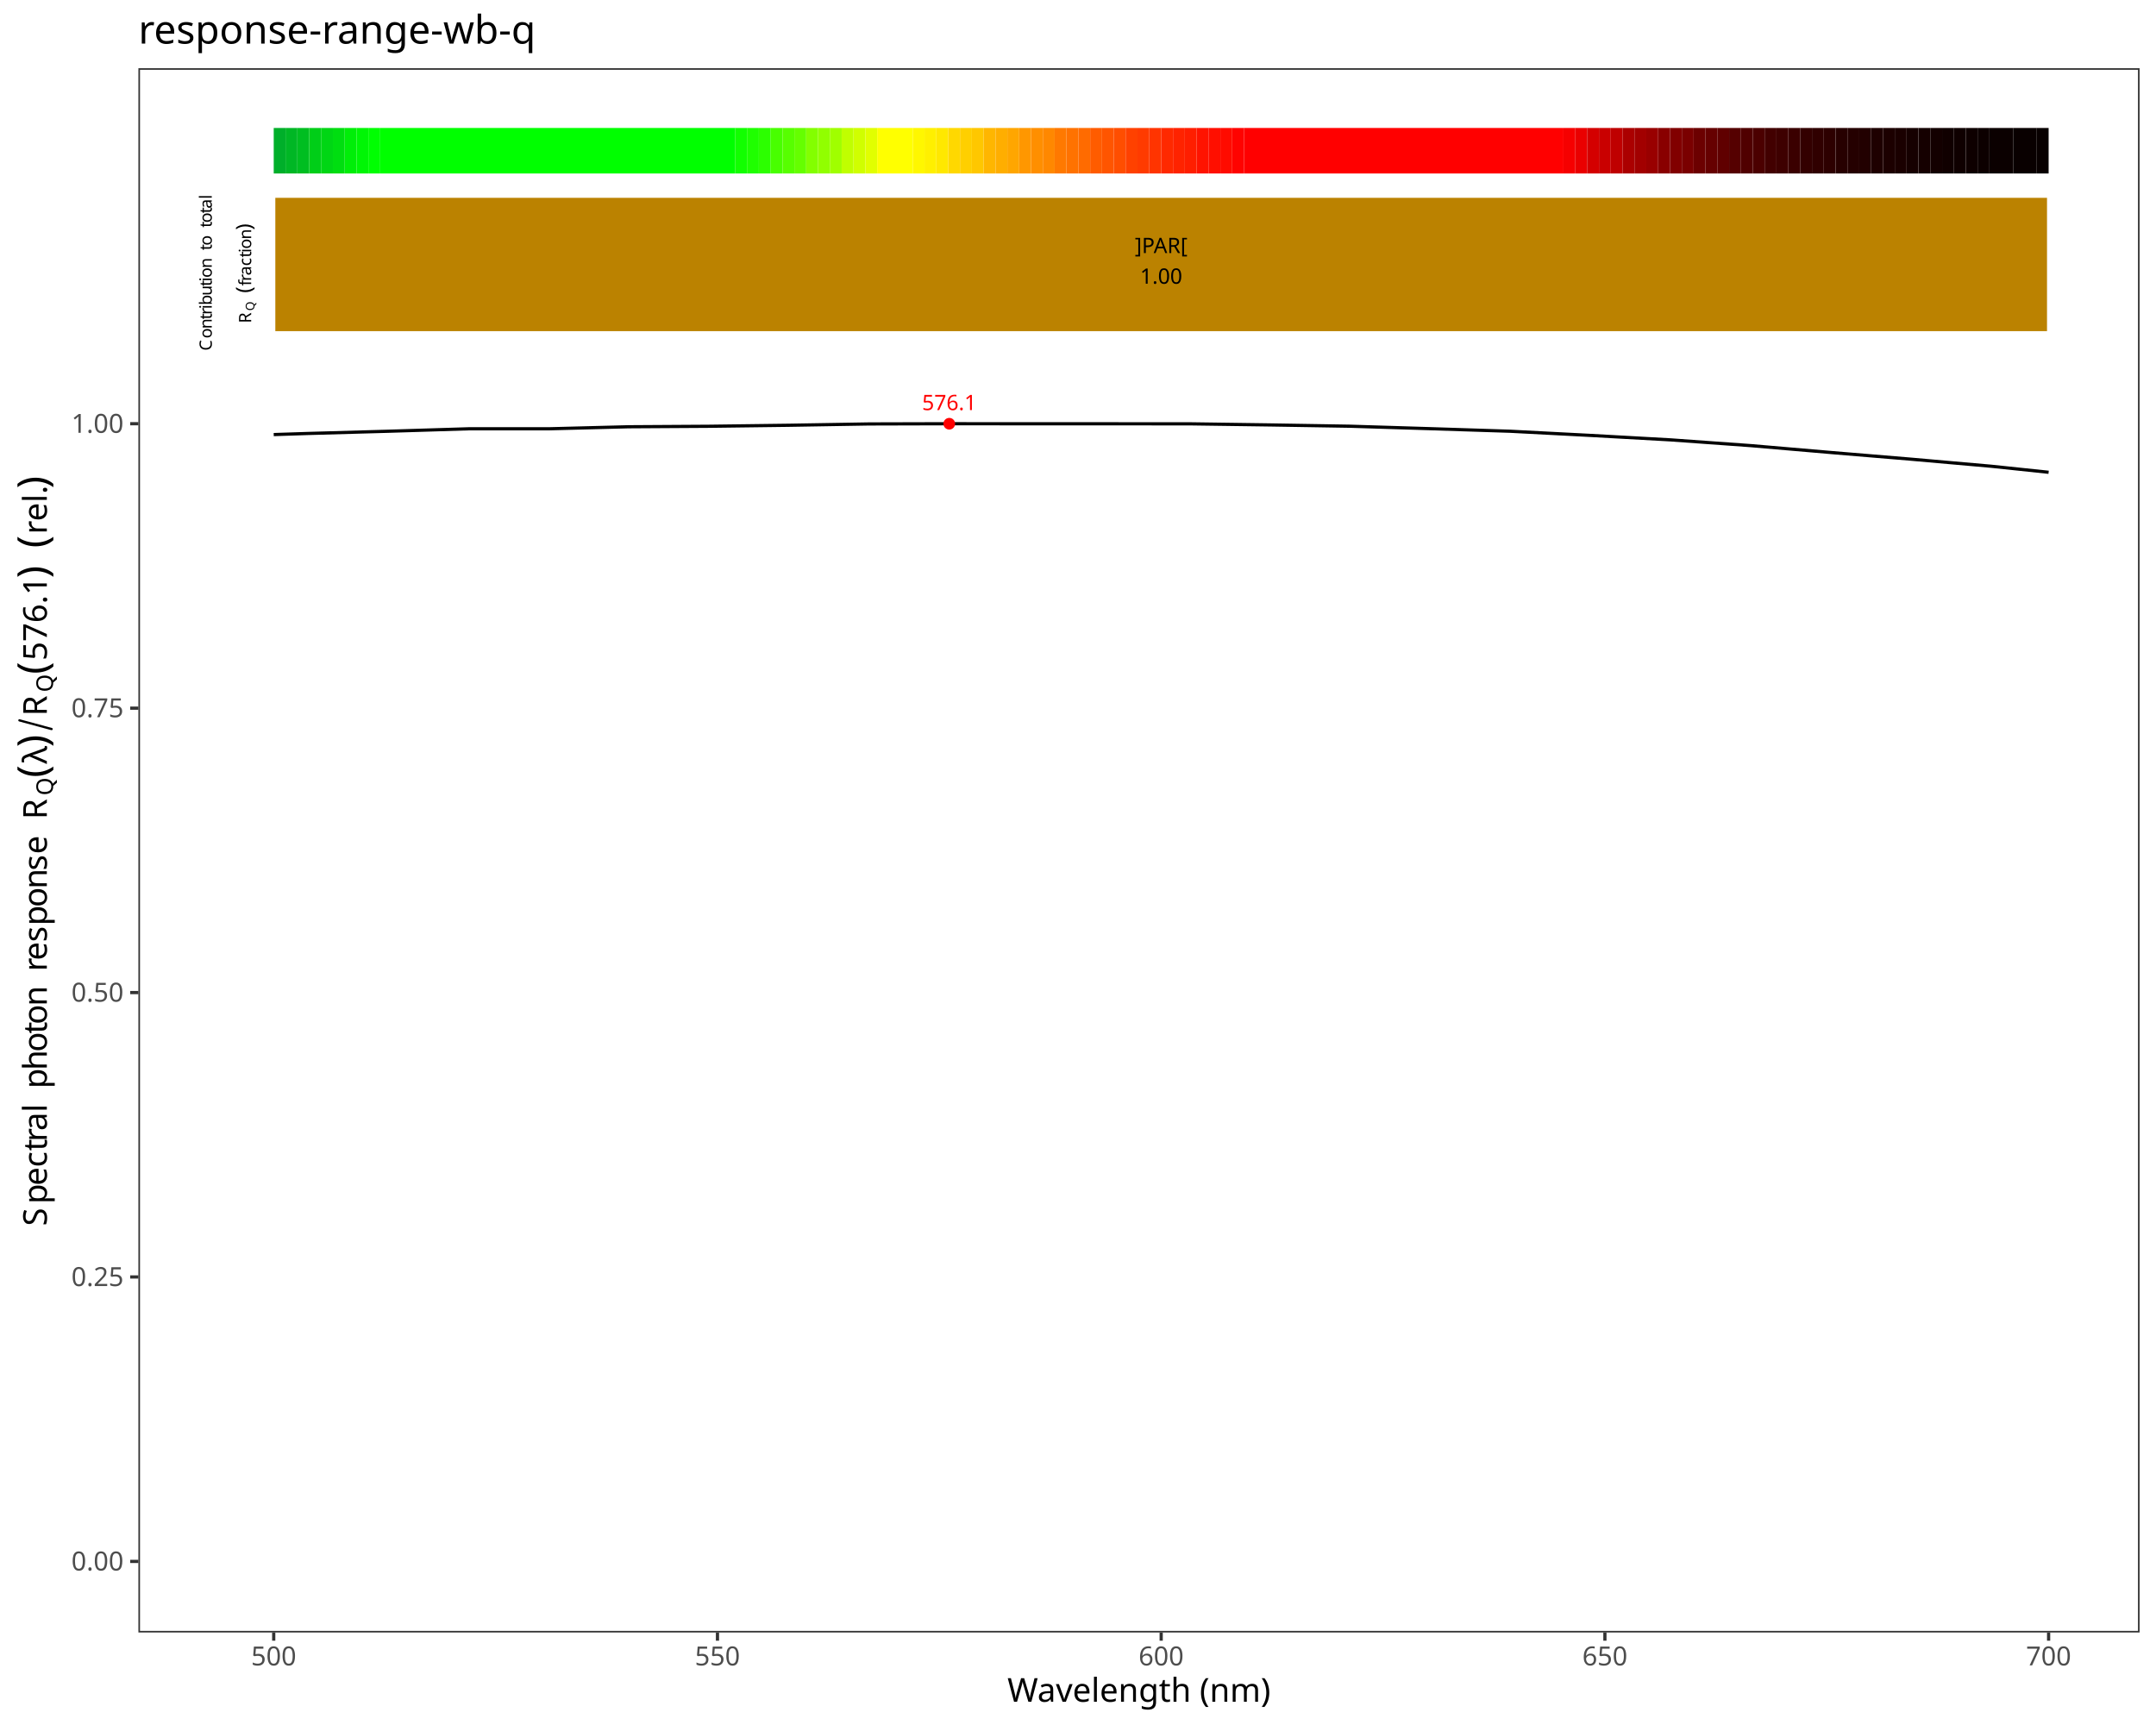
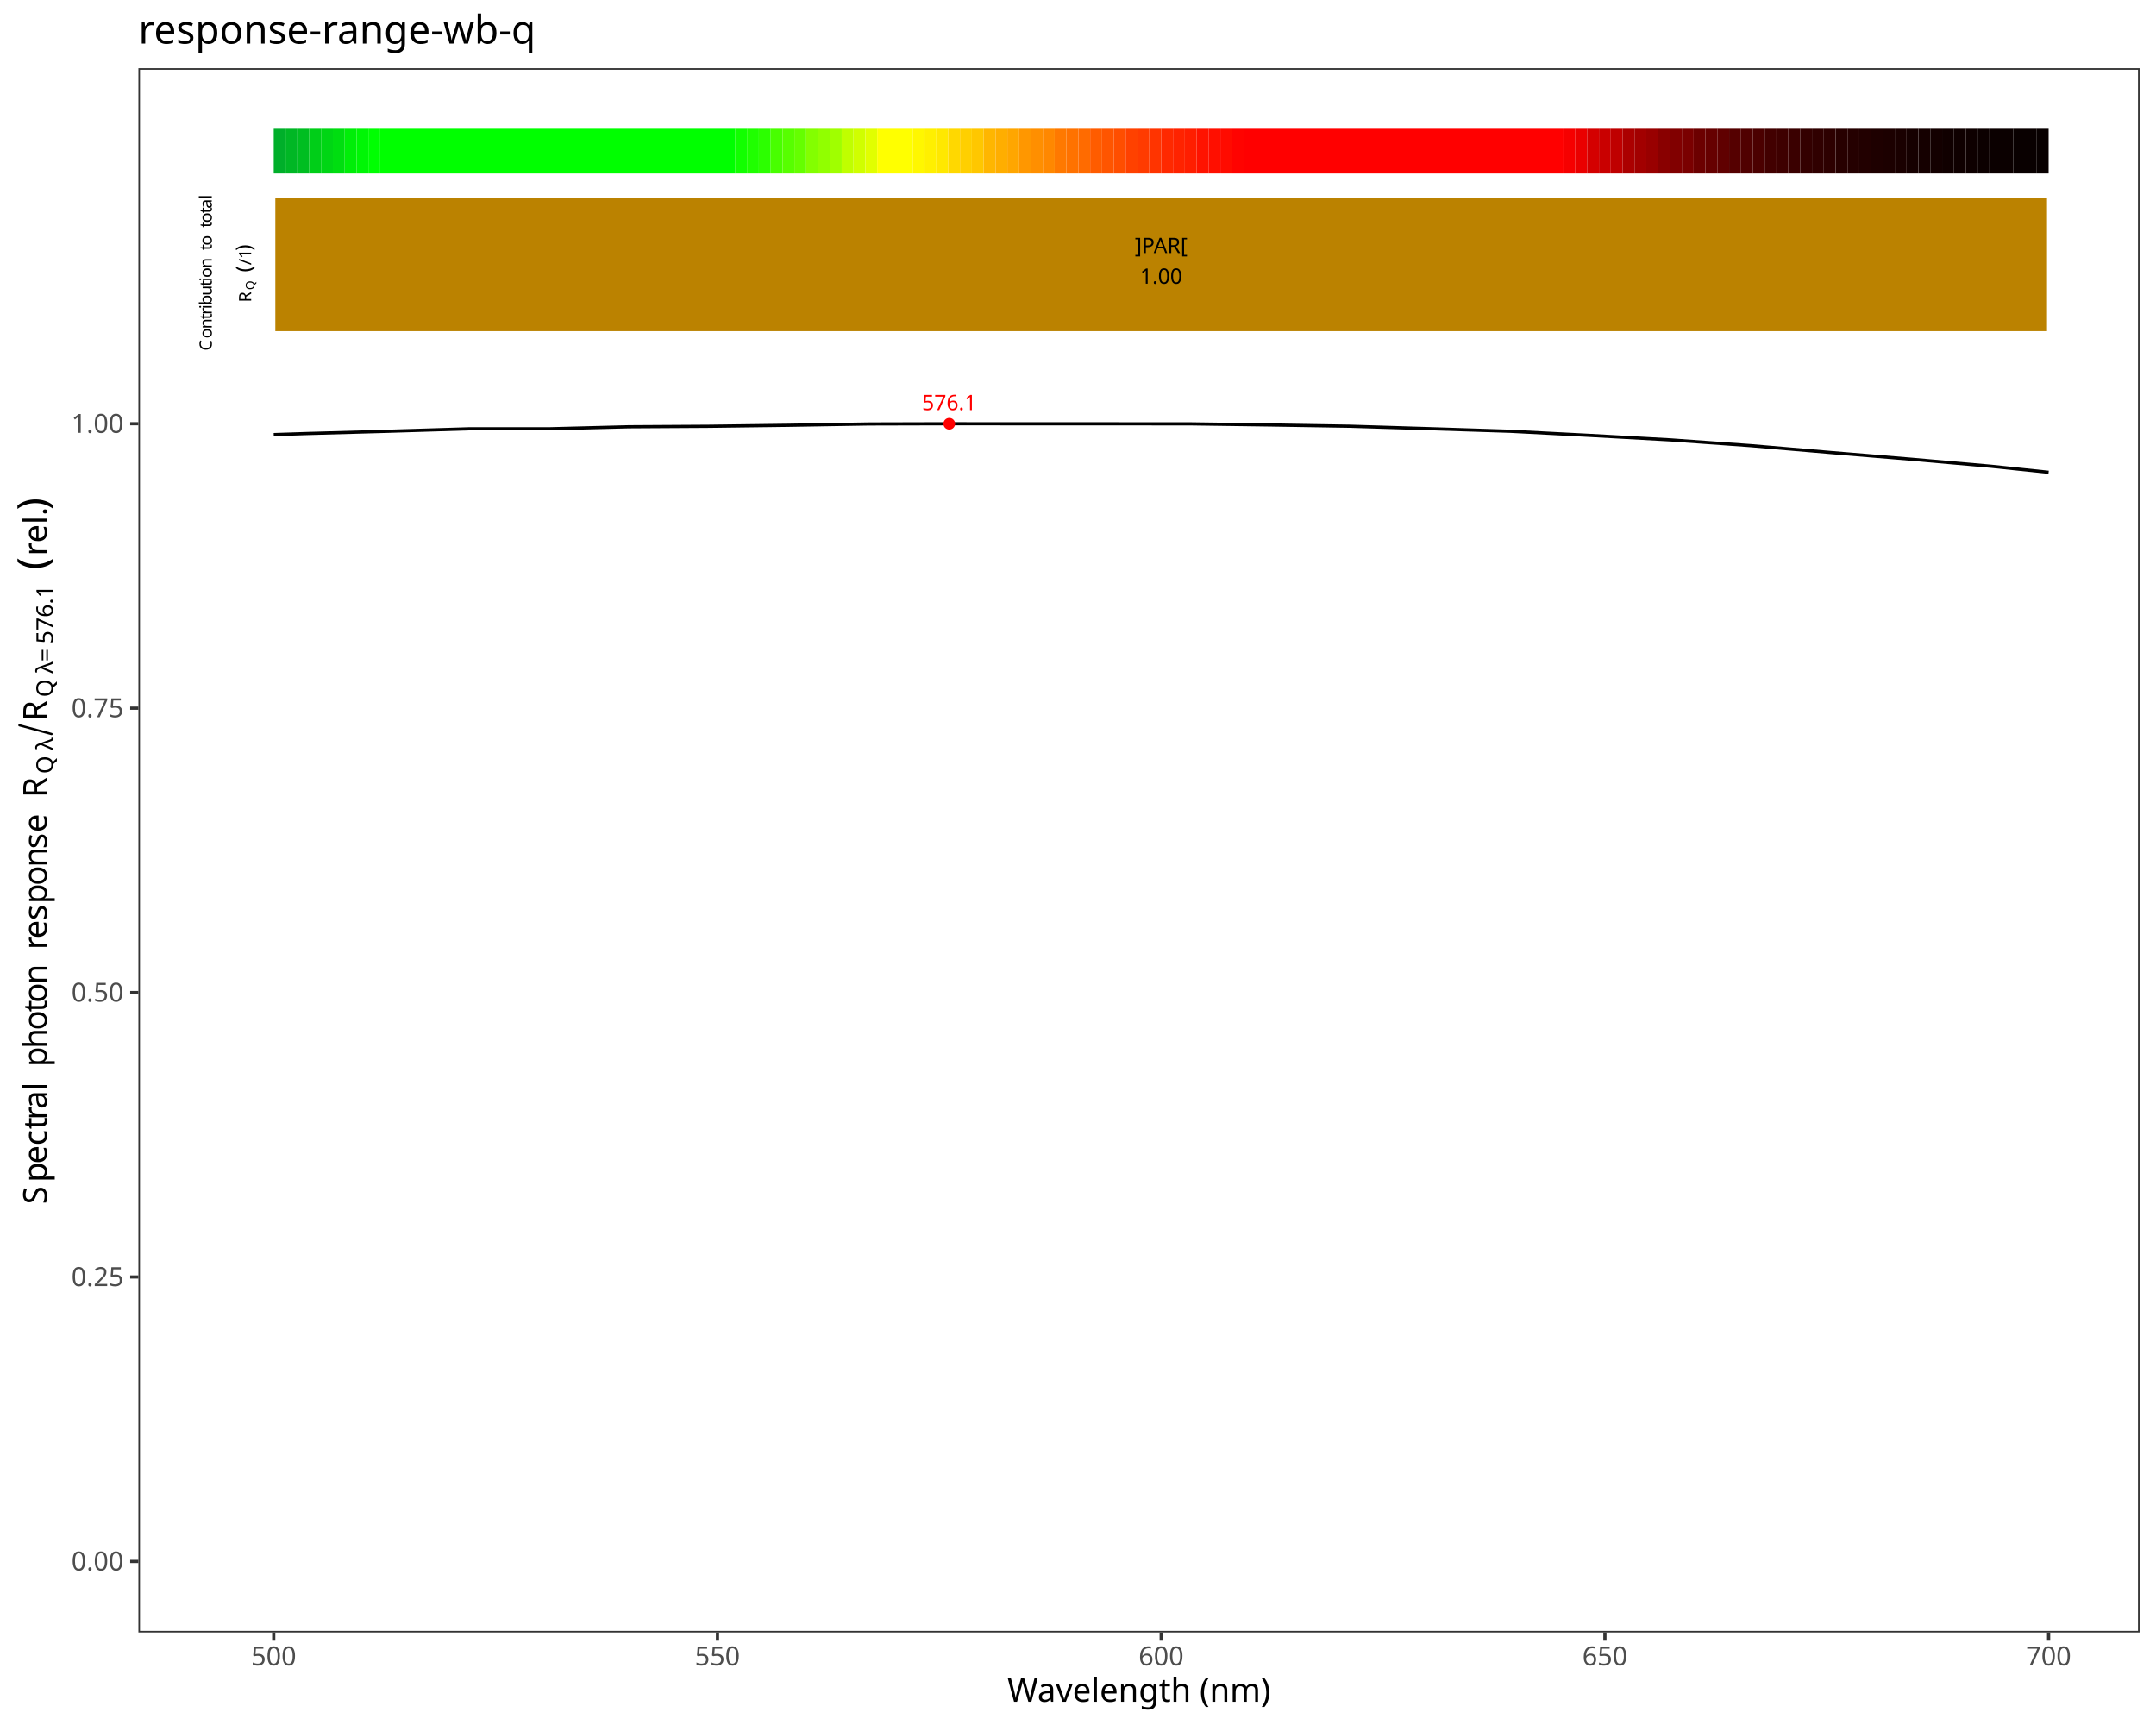
<svg xmlns="http://www.w3.org/2000/svg" class="svglite" data-engine-version="2.0" width="720.00pt" height="576.00pt" viewBox="0 0 720.00 576.00">
  <defs>
    <style type="text/css">
    .svglite line, .svglite polyline, .svglite polygon, .svglite path, .svglite rect, .svglite circle {
      fill: none;
      stroke: #000000;
      stroke-linecap: round;
      stroke-linejoin: round;
      stroke-miterlimit: 10.00;
    }
  </style>
  </defs>
  <rect width="100%" height="100%" style="stroke: none; fill: #FFFFFF;" />
  <defs>
    <clipPath id="cpMC4wMHw3MjAuMDB8MC4wMHw1NzYuMDA=">
      <rect x="0.00" y="0.00" width="720.00" height="576.00" />
    </clipPath>
  </defs>
  <g clip-path="url(#cpMC4wMHw3MjAuMDB8MC4wMHw1NzYuMDA=)">
    <rect x="0.00" y="0.00" width="720.00" height="576.00" style="stroke-width: 1.07; stroke: #FFFFFF; fill: #FFFFFF;" />
  </g>
  <defs>
    <clipPath id="cpNDYuMjJ8NzE0LjUyfDIyLjc4fDU0NS4xMQ==">
      <rect x="46.22" y="22.78" width="668.30" height="522.33" />
    </clipPath>
  </defs>
  <g clip-path="url(#cpNDYuMjJ8NzE0LjUyfDIyLjc4fDU0NS4xMQ==)">
    <rect x="46.22" y="22.78" width="668.30" height="522.33" style="stroke-width: 1.07; stroke: none; fill: #FFFFFF;" />
    <polyline points="91.41,145.11 102.86,144.74 129.63,144.00 156.40,143.18 183.17,143.18 209.94,142.50 236.71,142.34 263.48,142.00 290.25,141.56 317.01,141.49 343.78,141.50 370.55,141.51 397.32,141.52 424.09,141.89 450.86,142.32 477.63,143.14 504.40,144.00 531.16,145.39 557.93,146.88 584.70,148.80 611.47,151.10 638.24,153.33 665.01,155.69 684.14,157.70 " style="stroke-width: 1.07; stroke-linecap: butt;" />
    <text x="317.01" y="136.94" text-anchor="middle" style="font-size: 7.11px; fill: #FF0000; font-family: sans;" textLength="17.80px" lengthAdjust="spacingAndGlyphs">576.1</text>
    <circle cx="317.01" cy="141.49" r="1.95" style="stroke-width: 0.71; stroke: none; fill: #FF0000;" />
    <rect x="91.41" y="42.73" width="3.95" height="15.20" style="stroke-width: 1.07; stroke: none; stroke-linecap: square; stroke-linejoin: miter; fill: #00AF2A;" />
    <rect x="95.36" y="42.73" width="3.95" height="15.20" style="stroke-width: 1.07; stroke: none; stroke-linecap: square; stroke-linejoin: miter; fill: #00B725;" />
    <rect x="99.32" y="42.73" width="3.95" height="15.20" style="stroke-width: 1.07; stroke: none; stroke-linecap: square; stroke-linejoin: miter; fill: #00BE21;" />
    <rect x="103.27" y="42.73" width="3.95" height="15.20" style="stroke-width: 1.07; stroke: none; stroke-linecap: square; stroke-linejoin: miter; fill: #00CE18;" />
    <rect x="107.22" y="42.73" width="3.95" height="15.20" style="stroke-width: 1.07; stroke: none; stroke-linecap: square; stroke-linejoin: miter; fill: #00D614;" />
    <rect x="111.17" y="42.73" width="3.95" height="15.20" style="stroke-width: 1.07; stroke: none; stroke-linecap: square; stroke-linejoin: miter; fill: #00DE10;" />
    <rect x="115.12" y="42.73" width="3.95" height="15.20" style="stroke-width: 1.07; stroke: none; stroke-linecap: square; stroke-linejoin: miter; fill: #00EE08;" />
    <rect x="119.07" y="42.73" width="3.95" height="15.20" style="stroke-width: 1.07; stroke: none; stroke-linecap: square; stroke-linejoin: miter; fill: #00F605;" />
    <rect x="123.02" y="42.73" width="3.95" height="15.20" style="stroke-width: 1.07; stroke: none; stroke-linecap: square; stroke-linejoin: miter; fill: #00FF02;" />
    <rect x="126.98" y="42.73" width="118.55" height="15.20" style="stroke-width: 1.07; stroke: none; stroke-linecap: square; stroke-linejoin: miter; fill: #00FF00;" />
    <rect x="245.52" y="42.73" width="3.95" height="15.20" style="stroke-width: 1.07; stroke: none; stroke-linecap: square; stroke-linejoin: miter; fill: #12FF00;" />
    <rect x="249.47" y="42.73" width="3.95" height="15.20" style="stroke-width: 1.07; stroke: none; stroke-linecap: square; stroke-linejoin: miter; fill: #1FFF00;" />
    <rect x="253.43" y="42.73" width="3.95" height="15.20" style="stroke-width: 1.07; stroke: none; stroke-linecap: square; stroke-linejoin: miter; fill: #2CFF00;" />
    <rect x="257.38" y="42.73" width="3.95" height="15.20" style="stroke-width: 1.07; stroke: none; stroke-linecap: square; stroke-linejoin: miter; fill: #48FF00;" />
    <rect x="261.33" y="42.73" width="3.95" height="15.20" style="stroke-width: 1.07; stroke: none; stroke-linecap: square; stroke-linejoin: miter; fill: #57FF00;" />
    <rect x="265.28" y="42.73" width="3.95" height="15.20" style="stroke-width: 1.07; stroke: none; stroke-linecap: square; stroke-linejoin: miter; fill: #65FF00;" />
    <rect x="269.23" y="42.73" width="3.95" height="15.20" style="stroke-width: 1.07; stroke: none; stroke-linecap: square; stroke-linejoin: miter; fill: #83FF00;" />
    <rect x="273.18" y="42.73" width="3.95" height="15.20" style="stroke-width: 1.07; stroke: none; stroke-linecap: square; stroke-linejoin: miter; fill: #91FF00;" />
    <rect x="277.13" y="42.73" width="3.95" height="15.20" style="stroke-width: 1.07; stroke: none; stroke-linecap: square; stroke-linejoin: miter; fill: #A0FF00;" />
    <rect x="281.09" y="42.73" width="3.95" height="15.20" style="stroke-width: 1.07; stroke: none; stroke-linecap: square; stroke-linejoin: miter; fill: #C0FF00;" />
    <rect x="285.04" y="42.73" width="3.95" height="15.20" style="stroke-width: 1.07; stroke: none; stroke-linecap: square; stroke-linejoin: miter; fill: #D0FF00;" />
    <rect x="288.99" y="42.73" width="3.95" height="15.20" style="stroke-width: 1.07; stroke: none; stroke-linecap: square; stroke-linejoin: miter; fill: #E1FF00;" />
    <rect x="292.94" y="42.73" width="11.85" height="15.20" style="stroke-width: 1.07; stroke: none; stroke-linecap: square; stroke-linejoin: miter; fill: #FFFF00;" />
    <rect x="304.80" y="42.73" width="3.95" height="15.20" style="stroke-width: 1.07; stroke: none; stroke-linecap: square; stroke-linejoin: miter; fill: #FFF700;" />
    <rect x="308.75" y="42.73" width="3.95" height="15.20" style="stroke-width: 1.07; stroke: none; stroke-linecap: square; stroke-linejoin: miter; fill: #FFF000;" />
    <rect x="312.70" y="42.73" width="3.95" height="15.20" style="stroke-width: 1.07; stroke: none; stroke-linecap: square; stroke-linejoin: miter; fill: #FFE800;" />
    <rect x="316.65" y="42.73" width="3.95" height="15.20" style="stroke-width: 1.07; stroke: none; stroke-linecap: square; stroke-linejoin: miter; fill: #FFD800;" />
    <rect x="320.60" y="42.73" width="3.95" height="15.20" style="stroke-width: 1.07; stroke: none; stroke-linecap: square; stroke-linejoin: miter; fill: #FFCF00;" />
    <rect x="324.55" y="42.73" width="3.95" height="15.20" style="stroke-width: 1.07; stroke: none; stroke-linecap: square; stroke-linejoin: miter; fill: #FFC700;" />
    <rect x="328.50" y="42.73" width="3.95" height="15.20" style="stroke-width: 1.07; stroke: none; stroke-linecap: square; stroke-linejoin: miter; fill: #FFB600;" />
    <rect x="332.46" y="42.73" width="3.95" height="15.20" style="stroke-width: 1.07; stroke: none; stroke-linecap: square; stroke-linejoin: miter; fill: #FFAE00;" />
    <rect x="336.41" y="42.73" width="3.95" height="15.20" style="stroke-width: 1.07; stroke: none; stroke-linecap: square; stroke-linejoin: miter; fill: #FFA600;" />
    <rect x="340.36" y="42.73" width="3.95" height="15.20" style="stroke-width: 1.07; stroke: none; stroke-linecap: square; stroke-linejoin: miter; fill: #FF9700;" />
    <rect x="344.31" y="42.73" width="3.95" height="15.20" style="stroke-width: 1.07; stroke: none; stroke-linecap: square; stroke-linejoin: miter; fill: #FF8F00;" />
    <rect x="348.26" y="42.73" width="3.95" height="15.20" style="stroke-width: 1.07; stroke: none; stroke-linecap: square; stroke-linejoin: miter; fill: #FF8800;" />
    <rect x="352.21" y="42.73" width="3.95" height="15.20" style="stroke-width: 1.07; stroke: none; stroke-linecap: square; stroke-linejoin: miter; fill: #FF7900;" />
    <rect x="356.17" y="42.73" width="3.95" height="15.20" style="stroke-width: 1.07; stroke: none; stroke-linecap: square; stroke-linejoin: miter; fill: #FF7200;" />
    <rect x="360.12" y="42.73" width="3.95" height="15.20" style="stroke-width: 1.07; stroke: none; stroke-linecap: square; stroke-linejoin: miter; fill: #FF6B00;" />
    <rect x="364.07" y="42.73" width="3.95" height="15.20" style="stroke-width: 1.07; stroke: none; stroke-linecap: square; stroke-linejoin: miter; fill: #FF5C00;" />
    <rect x="368.02" y="42.73" width="3.95" height="15.20" style="stroke-width: 1.07; stroke: none; stroke-linecap: square; stroke-linejoin: miter; fill: #FF5500;" />
    <rect x="371.97" y="42.73" width="3.95" height="15.20" style="stroke-width: 1.07; stroke: none; stroke-linecap: square; stroke-linejoin: miter; fill: #FF4E00;" />
    <rect x="375.92" y="42.73" width="3.95" height="15.20" style="stroke-width: 1.07; stroke: none; stroke-linecap: square; stroke-linejoin: miter; fill: #FF4100;" />
    <rect x="379.87" y="42.73" width="3.95" height="15.20" style="stroke-width: 1.07; stroke: none; stroke-linecap: square; stroke-linejoin: miter; fill: #FF3B00;" />
    <rect x="383.83" y="42.73" width="3.95" height="15.20" style="stroke-width: 1.07; stroke: none; stroke-linecap: square; stroke-linejoin: miter; fill: #FF3400;" />
    <rect x="387.78" y="42.73" width="3.95" height="15.20" style="stroke-width: 1.07; stroke: none; stroke-linecap: square; stroke-linejoin: miter; fill: #FF2900;" />
    <rect x="391.73" y="42.73" width="3.95" height="15.20" style="stroke-width: 1.07; stroke: none; stroke-linecap: square; stroke-linejoin: miter; fill: #FF2300;" />
    <rect x="395.68" y="42.73" width="3.95" height="15.20" style="stroke-width: 1.07; stroke: none; stroke-linecap: square; stroke-linejoin: miter; fill: #FF1E00;" />
    <rect x="399.63" y="42.73" width="3.95" height="15.20" style="stroke-width: 1.07; stroke: none; stroke-linecap: square; stroke-linejoin: miter; fill: #FF1300;" />
    <rect x="403.58" y="42.73" width="3.95" height="15.20" style="stroke-width: 1.07; stroke: none; stroke-linecap: square; stroke-linejoin: miter; fill: #FF0F00;" />
    <rect x="407.54" y="42.73" width="3.95" height="15.20" style="stroke-width: 1.07; stroke: none; stroke-linecap: square; stroke-linejoin: miter; fill: #FF0B00;" />
    <rect x="411.49" y="42.73" width="3.95" height="15.20" style="stroke-width: 1.07; stroke: none; stroke-linecap: square; stroke-linejoin: miter; fill: #FF0300;" />
    <rect x="415.44" y="42.73" width="106.69" height="15.20" style="stroke-width: 1.07; stroke: none; stroke-linecap: square; stroke-linejoin: miter; fill: #FF0000;" />
    <rect x="522.13" y="42.73" width="3.95" height="15.20" style="stroke-width: 1.07; stroke: none; stroke-linecap: square; stroke-linejoin: miter; fill: #F60000;" />
    <rect x="526.08" y="42.73" width="3.95" height="15.20" style="stroke-width: 1.07; stroke: none; stroke-linecap: square; stroke-linejoin: miter; fill: #EA0000;" />
    <rect x="530.03" y="42.73" width="3.95" height="15.20" style="stroke-width: 1.07; stroke: none; stroke-linecap: square; stroke-linejoin: miter; fill: #D40000;" />
    <rect x="533.98" y="42.73" width="3.95" height="15.20" style="stroke-width: 1.07; stroke: none; stroke-linecap: square; stroke-linejoin: miter; fill: #C90000;" />
    <rect x="537.94" y="42.73" width="3.95" height="15.20" style="stroke-width: 1.07; stroke: none; stroke-linecap: square; stroke-linejoin: miter; fill: #BF0000;" />
    <rect x="541.89" y="42.73" width="3.95" height="15.20" style="stroke-width: 1.07; stroke: none; stroke-linecap: square; stroke-linejoin: miter; fill: #AB0000;" />
    <rect x="545.84" y="42.73" width="3.95" height="15.20" style="stroke-width: 1.07; stroke: none; stroke-linecap: square; stroke-linejoin: miter; fill: #A20000;" />
    <rect x="549.79" y="42.73" width="3.95" height="15.20" style="stroke-width: 1.07; stroke: none; stroke-linecap: square; stroke-linejoin: miter; fill: #990000;" />
    <rect x="553.74" y="42.73" width="3.95" height="15.20" style="stroke-width: 1.07; stroke: none; stroke-linecap: square; stroke-linejoin: miter; fill: #890000;" />
    <rect x="557.69" y="42.73" width="3.95" height="15.20" style="stroke-width: 1.07; stroke: none; stroke-linecap: square; stroke-linejoin: miter; fill: #810000;" />
    <rect x="561.65" y="42.73" width="3.95" height="15.20" style="stroke-width: 1.07; stroke: none; stroke-linecap: square; stroke-linejoin: miter; fill: #7A0000;" />
    <rect x="565.60" y="42.73" width="3.95" height="15.20" style="stroke-width: 1.07; stroke: none; stroke-linecap: square; stroke-linejoin: miter; fill: #6C0000;" />
    <rect x="569.55" y="42.73" width="3.95" height="15.20" style="stroke-width: 1.07; stroke: none; stroke-linecap: square; stroke-linejoin: miter; fill: #660000;" />
    <rect x="573.50" y="42.73" width="3.95" height="15.20" style="stroke-width: 1.07; stroke: none; stroke-linecap: square; stroke-linejoin: miter; fill: #600000;" />
    <rect x="577.45" y="42.73" width="3.95" height="15.20" style="stroke-width: 1.07; stroke: none; stroke-linecap: square; stroke-linejoin: miter; fill: #550000;" />
    <rect x="581.40" y="42.73" width="3.95" height="15.20" style="stroke-width: 1.07; stroke: none; stroke-linecap: square; stroke-linejoin: miter; fill: #500000;" />
    <rect x="585.35" y="42.73" width="3.95" height="15.20" style="stroke-width: 1.07; stroke: none; stroke-linecap: square; stroke-linejoin: miter; fill: #4B0000;" />
    <rect x="589.31" y="42.73" width="3.95" height="15.20" style="stroke-width: 1.07; stroke: none; stroke-linecap: square; stroke-linejoin: miter; fill: #420000;" />
    <rect x="593.26" y="42.73" width="3.95" height="15.20" style="stroke-width: 1.07; stroke: none; stroke-linecap: square; stroke-linejoin: miter; fill: #3E0000;" />
    <rect x="597.21" y="42.73" width="3.95" height="15.20" style="stroke-width: 1.07; stroke: none; stroke-linecap: square; stroke-linejoin: miter; fill: #3A0000;" />
    <rect x="601.16" y="42.73" width="3.95" height="15.20" style="stroke-width: 1.07; stroke: none; stroke-linecap: square; stroke-linejoin: miter; fill: #330000;" />
    <rect x="605.11" y="42.73" width="3.95" height="15.20" style="stroke-width: 1.07; stroke: none; stroke-linecap: square; stroke-linejoin: miter; fill: #300000;" />
    <rect x="609.06" y="42.73" width="3.95" height="15.20" style="stroke-width: 1.07; stroke: none; stroke-linecap: square; stroke-linejoin: miter; fill: #2D0000;" />
    <rect x="613.02" y="42.73" width="3.95" height="15.20" style="stroke-width: 1.07; stroke: none; stroke-linecap: square; stroke-linejoin: miter; fill: #270000;" />
    <rect x="616.97" y="42.73" width="3.95" height="15.20" style="stroke-width: 1.07; stroke: none; stroke-linecap: square; stroke-linejoin: miter; fill: #250000;" />
    <rect x="620.92" y="42.73" width="3.95" height="15.20" style="stroke-width: 1.07; stroke: none; stroke-linecap: square; stroke-linejoin: miter; fill: #220000;" />
    <rect x="624.87" y="42.73" width="3.95" height="15.20" style="stroke-width: 1.07; stroke: none; stroke-linecap: square; stroke-linejoin: miter; fill: #1E0000;" />
    <rect x="628.82" y="42.73" width="3.95" height="15.20" style="stroke-width: 1.07; stroke: none; stroke-linecap: square; stroke-linejoin: miter; fill: #1C0000;" />
    <rect x="632.77" y="42.73" width="3.95" height="15.20" style="stroke-width: 1.07; stroke: none; stroke-linecap: square; stroke-linejoin: miter; fill: #1A0000;" />
    <rect x="636.72" y="42.73" width="3.95" height="15.20" style="stroke-width: 1.07; stroke: none; stroke-linecap: square; stroke-linejoin: miter; fill: #160000;" />
    <rect x="640.68" y="42.73" width="3.95" height="15.20" style="stroke-width: 1.07; stroke: none; stroke-linecap: square; stroke-linejoin: miter; fill: #150000;" />
    <rect x="644.63" y="42.73" width="3.95" height="15.20" style="stroke-width: 1.07; stroke: none; stroke-linecap: square; stroke-linejoin: miter; fill: #130000;" />
    <rect x="648.58" y="42.73" width="3.95" height="15.20" style="stroke-width: 1.07; stroke: none; stroke-linecap: square; stroke-linejoin: miter; fill: #100000;" />
    <rect x="652.53" y="42.73" width="3.95" height="15.20" style="stroke-width: 1.07; stroke: none; stroke-linecap: square; stroke-linejoin: miter; fill: #0F0000;" />
    <rect x="656.48" y="42.73" width="3.95" height="15.20" style="stroke-width: 1.07; stroke: none; stroke-linecap: square; stroke-linejoin: miter; fill: #0E0000;" />
    <rect x="660.43" y="42.73" width="3.95" height="15.20" style="stroke-width: 1.07; stroke: none; stroke-linecap: square; stroke-linejoin: miter; fill: #0C0000;" />
    <rect x="664.39" y="42.73" width="7.90" height="15.20" style="stroke-width: 1.07; stroke: none; stroke-linecap: square; stroke-linejoin: miter; fill: #0B0000;" />
    <rect x="672.29" y="42.73" width="7.90" height="15.20" style="stroke-width: 1.07; stroke: none; stroke-linecap: square; stroke-linejoin: miter; fill: #090000;" />
    <rect x="680.19" y="42.73" width="3.95" height="15.20" style="stroke-width: 1.07; stroke: none; stroke-linecap: square; stroke-linejoin: miter; fill: #080000;" />
    <rect x="91.41" y="65.52" width="592.73" height="45.59" style="stroke-width: 1.07; stroke: #FFFFFF; stroke-linecap: square; stroke-linejoin: miter; fill: #BB8200;" />
    <text x="387.78" y="84.50" text-anchor="middle" style="font-size: 7.11px; font-family: sans;" textLength="18.58px" lengthAdjust="spacingAndGlyphs">]PAR[</text>
    <text x="387.78" y="94.74" text-anchor="middle" style="font-size: 7.11px; font-family: sans;" textLength="13.85px" lengthAdjust="spacingAndGlyphs">1.00</text>
    <text transform="translate(70.72,117.10) rotate(-90)" style="font-size: 5.69px; font-family: sans;" textLength="4.11px" lengthAdjust="spacingAndGlyphs">C</text>
    <text transform="translate(70.72,112.99) rotate(-90)" style="font-size: 5.69px; font-family: sans;" textLength="3.17px" lengthAdjust="spacingAndGlyphs">o</text>
    <text transform="translate(70.72,109.83) rotate(-90)" style="font-size: 5.69px; font-family: sans;" textLength="3.17px" lengthAdjust="spacingAndGlyphs">n</text>
    <text transform="translate(70.72,106.66) rotate(-90)" style="font-size: 5.69px; font-family: sans;" textLength="1.58px" lengthAdjust="spacingAndGlyphs">t</text>
    <text transform="translate(70.72,105.08) rotate(-90)" style="font-size: 5.69px; font-family: sans;" textLength="1.89px" lengthAdjust="spacingAndGlyphs">r</text>
    <text transform="translate(70.72,103.18) rotate(-90)" style="font-size: 5.69px; font-family: sans;" textLength="1.26px" lengthAdjust="spacingAndGlyphs">i</text>
    <text transform="translate(70.72,101.92) rotate(-90)" style="font-size: 5.69px; font-family: sans;" textLength="3.17px" lengthAdjust="spacingAndGlyphs">b</text>
    <text transform="translate(70.72,98.76) rotate(-90)" style="font-size: 5.69px; font-family: sans;" textLength="3.17px" lengthAdjust="spacingAndGlyphs">u</text>
    <text transform="translate(70.72,95.59) rotate(-90)" style="font-size: 5.69px; font-family: sans;" textLength="1.58px" lengthAdjust="spacingAndGlyphs">t</text>
    <text transform="translate(70.72,94.01) rotate(-90)" style="font-size: 5.69px; font-family: sans;" textLength="1.26px" lengthAdjust="spacingAndGlyphs">i</text>
    <text transform="translate(70.72,92.75) rotate(-90)" style="font-size: 5.69px; font-family: sans;" textLength="3.17px" lengthAdjust="spacingAndGlyphs">o</text>
    <text transform="translate(70.72,89.58) rotate(-90)" style="font-size: 5.69px; font-family: sans;" textLength="3.17px" lengthAdjust="spacingAndGlyphs">n</text>
    <text transform="translate(70.72,86.42) rotate(-90)" style="font-size: 5.69px; font-family: sans;" textLength="1.42px" lengthAdjust="spacingAndGlyphs"> </text>
    <text transform="translate(70.72,84.99) rotate(-90)" style="font-size: 5.69px; font-family: sans;" textLength="1.42px" lengthAdjust="spacingAndGlyphs"> </text>
    <text transform="translate(70.72,83.57) rotate(-90)" style="font-size: 5.69px; font-family: sans;" textLength="1.58px" lengthAdjust="spacingAndGlyphs">t</text>
    <text transform="translate(70.72,81.99) rotate(-90)" style="font-size: 5.69px; font-family: sans;" textLength="3.17px" lengthAdjust="spacingAndGlyphs">o</text>
    <text transform="translate(70.72,78.82) rotate(-90)" style="font-size: 5.69px; font-family: sans;" textLength="1.42px" lengthAdjust="spacingAndGlyphs"> </text>
    <text transform="translate(70.72,77.40) rotate(-90)" style="font-size: 5.69px; font-family: sans;" textLength="1.42px" lengthAdjust="spacingAndGlyphs"> </text>
    <text transform="translate(70.72,75.98) rotate(-90)" style="font-size: 5.69px; font-family: sans;" textLength="1.58px" lengthAdjust="spacingAndGlyphs">t</text>
    <text transform="translate(70.72,74.40) rotate(-90)" style="font-size: 5.69px; font-family: sans;" textLength="3.17px" lengthAdjust="spacingAndGlyphs">o</text>
    <text transform="translate(70.72,71.23) rotate(-90)" style="font-size: 5.69px; font-family: sans;" textLength="1.58px" lengthAdjust="spacingAndGlyphs">t</text>
    <text transform="translate(70.72,69.65) rotate(-90)" style="font-size: 5.69px; font-family: sans;" textLength="3.17px" lengthAdjust="spacingAndGlyphs">a</text>
    <text transform="translate(70.72,66.48) rotate(-90)" style="font-size: 5.69px; font-family: sans;" textLength="1.26px" lengthAdjust="spacingAndGlyphs">l</text>
-     <text transform="translate(83.88,107.89) rotate(-90)" style="font-size: 5.69px; font-family: sans;" textLength="4.11px" lengthAdjust="spacingAndGlyphs">R</text>
-     <text transform="translate(84.93,103.78) rotate(-90)" style="font-size: 3.98px; font-family: sans;" textLength="3.10px" lengthAdjust="spacingAndGlyphs">Q</text>
-     <text transform="translate(83.88,100.68) rotate(-90)" style="font-size: 5.69px; font-family: sans;" textLength="1.42px" lengthAdjust="spacingAndGlyphs"> </text>
-     <text transform="translate(83.88,99.25) rotate(-90)" style="font-size: 5.69px; font-family: sans;" textLength="1.42px" lengthAdjust="spacingAndGlyphs"> </text>
-     <text transform="translate(83.88,97.83) rotate(-90)" style="font-size: 7.11px; font-family: sans;" textLength="2.37px" lengthAdjust="spacingAndGlyphs">(</text>
-     <text transform="translate(83.88,95.46) rotate(-90)" style="font-size: 5.69px; font-family: sans;" textLength="1.58px" lengthAdjust="spacingAndGlyphs">f</text>
-     <text transform="translate(83.88,93.88) rotate(-90)" style="font-size: 5.69px; font-family: sans;" textLength="1.89px" lengthAdjust="spacingAndGlyphs">r</text>
-     <text transform="translate(83.88,91.99) rotate(-90)" style="font-size: 5.69px; font-family: sans;" textLength="3.17px" lengthAdjust="spacingAndGlyphs">a</text>
-     <text transform="translate(83.88,88.82) rotate(-90)" style="font-size: 5.69px; font-family: sans;" textLength="2.85px" lengthAdjust="spacingAndGlyphs">c</text>
-     <text transform="translate(83.88,85.97) rotate(-90)" style="font-size: 5.69px; font-family: sans;" textLength="1.58px" lengthAdjust="spacingAndGlyphs">t</text>
-     <text transform="translate(83.88,84.39) rotate(-90)" style="font-size: 5.69px; font-family: sans;" textLength="1.26px" lengthAdjust="spacingAndGlyphs">i</text>
-     <text transform="translate(83.88,83.13) rotate(-90)" style="font-size: 5.69px; font-family: sans;" textLength="3.17px" lengthAdjust="spacingAndGlyphs">o</text>
-     <text transform="translate(83.88,79.96) rotate(-90)" style="font-size: 5.69px; font-family: sans;" textLength="3.17px" lengthAdjust="spacingAndGlyphs">n</text>
-     <text transform="translate(83.88,76.80) rotate(-90)" style="font-size: 7.11px; font-family: sans;" textLength="2.36px" lengthAdjust="spacingAndGlyphs">)</text>
+     <text transform="translate(83.88,100.93) rotate(-90)" style="font-size: 5.69px; font-family: sans;" textLength="4.11px" lengthAdjust="spacingAndGlyphs">R</text>
+     <text transform="translate(84.93,96.82) rotate(-90)" style="font-size: 3.98px; font-family: sans;" textLength="3.10px" lengthAdjust="spacingAndGlyphs">Q</text>
+     <text transform="translate(83.88,93.72) rotate(-90)" style="font-size: 5.69px; font-family: sans;" textLength="1.42px" lengthAdjust="spacingAndGlyphs"> </text>
+     <text transform="translate(83.88,92.30) rotate(-90)" style="font-size: 5.69px; font-family: sans;" textLength="1.42px" lengthAdjust="spacingAndGlyphs"> </text>
+     <text transform="translate(83.88,90.87) rotate(-90)" style="font-size: 7.11px; font-family: sans;" textLength="2.37px" lengthAdjust="spacingAndGlyphs">(</text>
+     <text transform="translate(83.88,88.50) rotate(-90)" style="font-size: 5.69px; font-family: sans;" textLength="4.75px" lengthAdjust="spacingAndGlyphs">/1</text>
+     <text transform="translate(83.88,83.76) rotate(-90)" style="font-size: 7.11px; font-family: sans;" textLength="2.36px" lengthAdjust="spacingAndGlyphs">)</text>
    <rect x="46.22" y="22.78" width="668.30" height="522.33" style="stroke-width: 1.07; stroke: #333333;" />
  </g>
  <g clip-path="url(#cpMC4wMHw3MjAuMDB8MC4wMHw1NzYuMDA=)">
    <text x="41.29" y="524.40" text-anchor="end" style="font-size: 8.80px; fill: #4D4D4D; font-family: sans;" textLength="17.13px" lengthAdjust="spacingAndGlyphs">0.00</text>
    <text x="41.29" y="429.43" text-anchor="end" style="font-size: 8.80px; fill: #4D4D4D; font-family: sans;" textLength="17.13px" lengthAdjust="spacingAndGlyphs">0.25</text>
    <text x="41.29" y="334.46" text-anchor="end" style="font-size: 8.80px; fill: #4D4D4D; font-family: sans;" textLength="17.13px" lengthAdjust="spacingAndGlyphs">0.50</text>
    <text x="41.29" y="239.49" text-anchor="end" style="font-size: 8.80px; fill: #4D4D4D; font-family: sans;" textLength="17.13px" lengthAdjust="spacingAndGlyphs">0.75</text>
    <text x="41.29" y="144.52" text-anchor="end" style="font-size: 8.80px; fill: #4D4D4D; font-family: sans;" textLength="17.13px" lengthAdjust="spacingAndGlyphs">1.00</text>
    <polyline points="43.48,521.37 46.22,521.37 " style="stroke-width: 1.07; stroke: #333333; stroke-linecap: butt;" />
    <polyline points="43.48,426.40 46.22,426.40 " style="stroke-width: 1.07; stroke: #333333; stroke-linecap: butt;" />
    <polyline points="43.48,331.43 46.22,331.43 " style="stroke-width: 1.07; stroke: #333333; stroke-linecap: butt;" />
    <polyline points="43.48,236.46 46.22,236.46 " style="stroke-width: 1.07; stroke: #333333; stroke-linecap: butt;" />
    <polyline points="43.48,141.49 46.22,141.49 " style="stroke-width: 1.07; stroke: #333333; stroke-linecap: butt;" />
    <polyline points="91.41,547.85 91.41,545.11 " style="stroke-width: 1.07; stroke: #333333; stroke-linecap: butt;" />
    <polyline points="239.60,547.85 239.60,545.11 " style="stroke-width: 1.07; stroke: #333333; stroke-linecap: butt;" />
    <polyline points="387.78,547.85 387.78,545.11 " style="stroke-width: 1.07; stroke: #333333; stroke-linecap: butt;" />
    <polyline points="535.96,547.85 535.96,545.11 " style="stroke-width: 1.07; stroke: #333333; stroke-linecap: butt;" />
    <polyline points="684.14,547.85 684.14,545.11 " style="stroke-width: 1.07; stroke: #333333; stroke-linecap: butt;" />
    <text x="91.41" y="556.10" text-anchor="middle" style="font-size: 8.80px; fill: #4D4D4D; font-family: sans;" textLength="14.68px" lengthAdjust="spacingAndGlyphs">500</text>
    <text x="239.60" y="556.10" text-anchor="middle" style="font-size: 8.80px; fill: #4D4D4D; font-family: sans;" textLength="14.68px" lengthAdjust="spacingAndGlyphs">550</text>
    <text x="387.78" y="556.10" text-anchor="middle" style="font-size: 8.80px; fill: #4D4D4D; font-family: sans;" textLength="14.68px" lengthAdjust="spacingAndGlyphs">600</text>
    <text x="535.96" y="556.10" text-anchor="middle" style="font-size: 8.80px; fill: #4D4D4D; font-family: sans;" textLength="14.68px" lengthAdjust="spacingAndGlyphs">650</text>
    <text x="684.14" y="556.10" text-anchor="middle" style="font-size: 8.80px; fill: #4D4D4D; font-family: sans;" textLength="14.68px" lengthAdjust="spacingAndGlyphs">700</text>
    <text x="380.37" y="568.24" text-anchor="middle" style="font-size: 11.00px; font-family: sans;" textLength="83.76px" lengthAdjust="spacingAndGlyphs">Wavelength (nm)</text>
-     <text transform="translate(15.64,409.37) rotate(-90)" style="font-size: 11.00px; font-family: sans;" textLength="7.34px" lengthAdjust="spacingAndGlyphs">S</text>
-     <text transform="translate(15.64,402.03) rotate(-90)" style="font-size: 11.00px; font-family: sans;" textLength="6.12px" lengthAdjust="spacingAndGlyphs">p</text>
-     <text transform="translate(15.64,395.91) rotate(-90)" style="font-size: 11.00px; font-family: sans;" textLength="6.12px" lengthAdjust="spacingAndGlyphs">e</text>
-     <text transform="translate(15.64,389.79) rotate(-90)" style="font-size: 11.00px; font-family: sans;" textLength="5.50px" lengthAdjust="spacingAndGlyphs">c</text>
-     <text transform="translate(15.64,384.29) rotate(-90)" style="font-size: 11.00px; font-family: sans;" textLength="3.06px" lengthAdjust="spacingAndGlyphs">t</text>
-     <text transform="translate(15.64,381.23) rotate(-90)" style="font-size: 11.00px; font-family: sans;" textLength="3.66px" lengthAdjust="spacingAndGlyphs">r</text>
-     <text transform="translate(15.64,377.57) rotate(-90)" style="font-size: 11.00px; font-family: sans;" textLength="6.12px" lengthAdjust="spacingAndGlyphs">a</text>
-     <text transform="translate(15.64,371.45) rotate(-90)" style="font-size: 11.00px; font-family: sans;" textLength="2.44px" lengthAdjust="spacingAndGlyphs">l</text>
-     <text transform="translate(15.64,369.01) rotate(-90)" style="font-size: 11.00px; font-family: sans;" textLength="2.75px" lengthAdjust="spacingAndGlyphs"> </text>
-     <text transform="translate(15.64,366.26) rotate(-90)" style="font-size: 11.00px; font-family: sans;" textLength="2.75px" lengthAdjust="spacingAndGlyphs"> </text>
-     <text transform="translate(15.64,363.50) rotate(-90)" style="font-size: 11.00px; font-family: sans;" textLength="6.12px" lengthAdjust="spacingAndGlyphs">p</text>
-     <text transform="translate(15.64,357.38) rotate(-90)" style="font-size: 11.00px; font-family: sans;" textLength="6.12px" lengthAdjust="spacingAndGlyphs">h</text>
-     <text transform="translate(15.64,351.27) rotate(-90)" style="font-size: 11.00px; font-family: sans;" textLength="6.12px" lengthAdjust="spacingAndGlyphs">o</text>
-     <text transform="translate(15.64,345.15) rotate(-90)" style="font-size: 11.00px; font-family: sans;" textLength="3.06px" lengthAdjust="spacingAndGlyphs">t</text>
-     <text transform="translate(15.64,342.09) rotate(-90)" style="font-size: 11.00px; font-family: sans;" textLength="6.12px" lengthAdjust="spacingAndGlyphs">o</text>
-     <text transform="translate(15.64,335.97) rotate(-90)" style="font-size: 11.00px; font-family: sans;" textLength="6.12px" lengthAdjust="spacingAndGlyphs">n</text>
-     <text transform="translate(15.64,329.86) rotate(-90)" style="font-size: 11.00px; font-family: sans;" textLength="2.75px" lengthAdjust="spacingAndGlyphs"> </text>
-     <text transform="translate(15.64,327.10) rotate(-90)" style="font-size: 11.00px; font-family: sans;" textLength="2.75px" lengthAdjust="spacingAndGlyphs"> </text>
-     <text transform="translate(15.64,324.35) rotate(-90)" style="font-size: 11.00px; font-family: sans;" textLength="3.66px" lengthAdjust="spacingAndGlyphs">r</text>
-     <text transform="translate(15.64,320.69) rotate(-90)" style="font-size: 11.00px; font-family: sans;" textLength="6.12px" lengthAdjust="spacingAndGlyphs">e</text>
-     <text transform="translate(15.64,314.57) rotate(-90)" style="font-size: 11.00px; font-family: sans;" textLength="5.50px" lengthAdjust="spacingAndGlyphs">s</text>
-     <text transform="translate(15.64,309.07) rotate(-90)" style="font-size: 11.00px; font-family: sans;" textLength="6.12px" lengthAdjust="spacingAndGlyphs">p</text>
-     <text transform="translate(15.64,302.95) rotate(-90)" style="font-size: 11.00px; font-family: sans;" textLength="6.12px" lengthAdjust="spacingAndGlyphs">o</text>
-     <text transform="translate(15.64,296.83) rotate(-90)" style="font-size: 11.00px; font-family: sans;" textLength="6.12px" lengthAdjust="spacingAndGlyphs">n</text>
-     <text transform="translate(15.64,290.71) rotate(-90)" style="font-size: 11.00px; font-family: sans;" textLength="5.50px" lengthAdjust="spacingAndGlyphs">s</text>
-     <text transform="translate(15.64,285.21) rotate(-90)" style="font-size: 11.00px; font-family: sans;" textLength="6.12px" lengthAdjust="spacingAndGlyphs">e</text>
-     <text transform="translate(15.64,279.09) rotate(-90)" style="font-size: 11.00px; font-family: sans;" textLength="2.75px" lengthAdjust="spacingAndGlyphs"> </text>
-     <text transform="translate(15.64,276.34) rotate(-90)" style="font-size: 11.00px; font-family: sans;" textLength="2.75px" lengthAdjust="spacingAndGlyphs"> </text>
-     <text transform="translate(15.64,273.58) rotate(-90)" style="font-size: 11.00px; font-family: sans;" textLength="7.95px" lengthAdjust="spacingAndGlyphs">R</text>
-     <text transform="translate(17.68,265.64) rotate(-90)" style="font-size: 7.70px; font-family: sans;" textLength="5.99px" lengthAdjust="spacingAndGlyphs">Q</text>
-     <text transform="translate(15.64,259.65) rotate(-90)" style="font-size: 13.75px; font-family: sans;" textLength="4.58px" lengthAdjust="spacingAndGlyphs">(</text>
-     <text transform="translate(15.64,255.07) rotate(-90)" style="font-size: 11.00px; font-family: sans;" textLength="5.60px" lengthAdjust="spacingAndGlyphs">λ</text>
-     <text transform="translate(15.64,249.46) rotate(-90)" style="font-size: 13.75px; font-family: sans;" textLength="4.57px" lengthAdjust="spacingAndGlyphs">)</text>
-     <polyline points="17.23,243.44 6.48,240.53 " style="stroke-width: 0.75;" />
-     <text transform="translate(15.64,239.08) rotate(-90)" style="font-size: 11.00px; font-family: sans;" textLength="7.95px" lengthAdjust="spacingAndGlyphs">R</text>
-     <text transform="translate(17.68,231.13) rotate(-90)" style="font-size: 7.70px; font-family: sans;" textLength="5.99px" lengthAdjust="spacingAndGlyphs">Q</text>
-     <text transform="translate(15.64,225.14) rotate(-90)" style="font-size: 13.75px; font-family: sans;" textLength="4.58px" lengthAdjust="spacingAndGlyphs">(</text>
-     <text transform="translate(15.64,220.56) rotate(-90)" style="font-size: 11.00px; font-family: sans;" textLength="27.53px" lengthAdjust="spacingAndGlyphs">576.1</text>
-     <text transform="translate(15.64,193.03) rotate(-90)" style="font-size: 13.75px; font-family: sans;" textLength="4.57px" lengthAdjust="spacingAndGlyphs">)</text>
-     <text transform="translate(15.64,188.46) rotate(-90)" style="font-size: 11.00px; font-family: sans;" textLength="2.75px" lengthAdjust="spacingAndGlyphs"> </text>
-     <text transform="translate(15.64,185.71) rotate(-90)" style="font-size: 11.00px; font-family: sans;" textLength="2.75px" lengthAdjust="spacingAndGlyphs"> </text>
-     <text transform="translate(15.64,182.96) rotate(-90)" style="font-size: 13.75px; font-family: sans;" textLength="4.58px" lengthAdjust="spacingAndGlyphs">(</text>
-     <text transform="translate(15.64,178.38) rotate(-90)" style="font-size: 11.00px; font-family: sans;" textLength="15.28px" lengthAdjust="spacingAndGlyphs">rel.</text>
-     <text transform="translate(15.64,163.10) rotate(-90)" style="font-size: 13.75px; font-family: sans;" textLength="4.57px" lengthAdjust="spacingAndGlyphs">)</text>
+     <text transform="translate(15.64,402.12) rotate(-90)" style="font-size: 11.00px; font-family: sans;" textLength="7.34px" lengthAdjust="spacingAndGlyphs">S</text>
+     <text transform="translate(15.64,394.78) rotate(-90)" style="font-size: 11.00px; font-family: sans;" textLength="6.12px" lengthAdjust="spacingAndGlyphs">p</text>
+     <text transform="translate(15.64,388.67) rotate(-90)" style="font-size: 11.00px; font-family: sans;" textLength="6.12px" lengthAdjust="spacingAndGlyphs">e</text>
+     <text transform="translate(15.64,382.55) rotate(-90)" style="font-size: 11.00px; font-family: sans;" textLength="5.50px" lengthAdjust="spacingAndGlyphs">c</text>
+     <text transform="translate(15.64,377.04) rotate(-90)" style="font-size: 11.00px; font-family: sans;" textLength="3.06px" lengthAdjust="spacingAndGlyphs">t</text>
+     <text transform="translate(15.64,373.99) rotate(-90)" style="font-size: 11.00px; font-family: sans;" textLength="3.66px" lengthAdjust="spacingAndGlyphs">r</text>
+     <text transform="translate(15.64,370.33) rotate(-90)" style="font-size: 11.00px; font-family: sans;" textLength="6.12px" lengthAdjust="spacingAndGlyphs">a</text>
+     <text transform="translate(15.64,364.21) rotate(-90)" style="font-size: 11.00px; font-family: sans;" textLength="2.44px" lengthAdjust="spacingAndGlyphs">l</text>
+     <text transform="translate(15.64,361.77) rotate(-90)" style="font-size: 11.00px; font-family: sans;" textLength="2.75px" lengthAdjust="spacingAndGlyphs"> </text>
+     <text transform="translate(15.64,359.01) rotate(-90)" style="font-size: 11.00px; font-family: sans;" textLength="2.75px" lengthAdjust="spacingAndGlyphs"> </text>
+     <text transform="translate(15.64,356.26) rotate(-90)" style="font-size: 11.00px; font-family: sans;" textLength="6.12px" lengthAdjust="spacingAndGlyphs">p</text>
+     <text transform="translate(15.64,350.14) rotate(-90)" style="font-size: 11.00px; font-family: sans;" textLength="6.12px" lengthAdjust="spacingAndGlyphs">h</text>
+     <text transform="translate(15.64,344.02) rotate(-90)" style="font-size: 11.00px; font-family: sans;" textLength="6.12px" lengthAdjust="spacingAndGlyphs">o</text>
+     <text transform="translate(15.64,337.91) rotate(-90)" style="font-size: 11.00px; font-family: sans;" textLength="3.06px" lengthAdjust="spacingAndGlyphs">t</text>
+     <text transform="translate(15.64,334.85) rotate(-90)" style="font-size: 11.00px; font-family: sans;" textLength="6.12px" lengthAdjust="spacingAndGlyphs">o</text>
+     <text transform="translate(15.64,328.73) rotate(-90)" style="font-size: 11.00px; font-family: sans;" textLength="6.12px" lengthAdjust="spacingAndGlyphs">n</text>
+     <text transform="translate(15.64,322.61) rotate(-90)" style="font-size: 11.00px; font-family: sans;" textLength="2.75px" lengthAdjust="spacingAndGlyphs"> </text>
+     <text transform="translate(15.64,319.86) rotate(-90)" style="font-size: 11.00px; font-family: sans;" textLength="2.75px" lengthAdjust="spacingAndGlyphs"> </text>
+     <text transform="translate(15.64,317.11) rotate(-90)" style="font-size: 11.00px; font-family: sans;" textLength="3.66px" lengthAdjust="spacingAndGlyphs">r</text>
+     <text transform="translate(15.64,313.45) rotate(-90)" style="font-size: 11.00px; font-family: sans;" textLength="6.12px" lengthAdjust="spacingAndGlyphs">e</text>
+     <text transform="translate(15.64,307.33) rotate(-90)" style="font-size: 11.00px; font-family: sans;" textLength="5.50px" lengthAdjust="spacingAndGlyphs">s</text>
+     <text transform="translate(15.64,301.82) rotate(-90)" style="font-size: 11.00px; font-family: sans;" textLength="6.12px" lengthAdjust="spacingAndGlyphs">p</text>
+     <text transform="translate(15.64,295.71) rotate(-90)" style="font-size: 11.00px; font-family: sans;" textLength="6.12px" lengthAdjust="spacingAndGlyphs">o</text>
+     <text transform="translate(15.64,289.59) rotate(-90)" style="font-size: 11.00px; font-family: sans;" textLength="6.12px" lengthAdjust="spacingAndGlyphs">n</text>
+     <text transform="translate(15.64,283.47) rotate(-90)" style="font-size: 11.00px; font-family: sans;" textLength="5.50px" lengthAdjust="spacingAndGlyphs">s</text>
+     <text transform="translate(15.64,277.96) rotate(-90)" style="font-size: 11.00px; font-family: sans;" textLength="6.12px" lengthAdjust="spacingAndGlyphs">e</text>
+     <text transform="translate(15.64,271.85) rotate(-90)" style="font-size: 11.00px; font-family: sans;" textLength="2.75px" lengthAdjust="spacingAndGlyphs"> </text>
+     <text transform="translate(15.64,269.09) rotate(-90)" style="font-size: 11.00px; font-family: sans;" textLength="2.75px" lengthAdjust="spacingAndGlyphs"> </text>
+     <text transform="translate(15.64,266.34) rotate(-90)" style="font-size: 11.00px; font-family: sans;" textLength="7.95px" lengthAdjust="spacingAndGlyphs">R</text>
+     <text transform="translate(17.68,258.40) rotate(-90)" style="font-size: 7.70px; font-family: sans;" textLength="5.99px" lengthAdjust="spacingAndGlyphs">Q</text>
+     <text transform="translate(17.68,252.40) rotate(-90)" style="font-size: 7.70px; font-family: sans;" textLength="1.93px" lengthAdjust="spacingAndGlyphs"> </text>
+     <text transform="translate(17.68,250.48) rotate(-90)" style="font-size: 7.70px; font-family: sans;" textLength="3.92px" lengthAdjust="spacingAndGlyphs">λ</text>
+     <polyline points="17.23,245.10 6.48,242.19 " style="stroke-width: 0.75;" />
+     <text transform="translate(15.64,240.74) rotate(-90)" style="font-size: 11.00px; font-family: sans;" textLength="7.95px" lengthAdjust="spacingAndGlyphs">R</text>
+     <text transform="translate(17.68,232.79) rotate(-90)" style="font-size: 7.70px; font-family: sans;" textLength="5.99px" lengthAdjust="spacingAndGlyphs">Q</text>
+     <text transform="translate(17.68,226.80) rotate(-90)" style="font-size: 7.70px; font-family: sans;" textLength="1.93px" lengthAdjust="spacingAndGlyphs"> </text>
+     <text transform="translate(17.68,224.88) rotate(-90)" style="font-size: 7.70px; font-family: sans;" textLength="3.92px" lengthAdjust="spacingAndGlyphs">λ</text>
+     <text transform="translate(17.68,220.95) rotate(-90)" style="font-size: 7.70px; font-family: sans;" textLength="5.98px" lengthAdjust="spacingAndGlyphs">=</text>
+     <text transform="translate(17.68,214.97) rotate(-90)" style="font-size: 7.70px; font-family: sans;" textLength="19.27px" lengthAdjust="spacingAndGlyphs">576.1</text>
+     <text transform="translate(15.64,195.70) rotate(-90)" style="font-size: 11.00px; font-family: sans;" textLength="2.75px" lengthAdjust="spacingAndGlyphs"> </text>
+     <text transform="translate(15.64,192.95) rotate(-90)" style="font-size: 11.00px; font-family: sans;" textLength="2.75px" lengthAdjust="spacingAndGlyphs"> </text>
+     <text transform="translate(15.64,190.20) rotate(-90)" style="font-size: 13.75px; font-family: sans;" textLength="4.58px" lengthAdjust="spacingAndGlyphs">(</text>
+     <text transform="translate(15.64,185.62) rotate(-90)" style="font-size: 11.00px; font-family: sans;" textLength="15.28px" lengthAdjust="spacingAndGlyphs">rel.</text>
+     <text transform="translate(15.64,170.34) rotate(-90)" style="font-size: 13.75px; font-family: sans;" textLength="4.57px" lengthAdjust="spacingAndGlyphs">)</text>
    <text x="46.22" y="14.56" style="font-size: 13.20px; font-family: sans;" textLength="125.48px" lengthAdjust="spacingAndGlyphs">response-range-wb-q</text>
  </g>
</svg>
